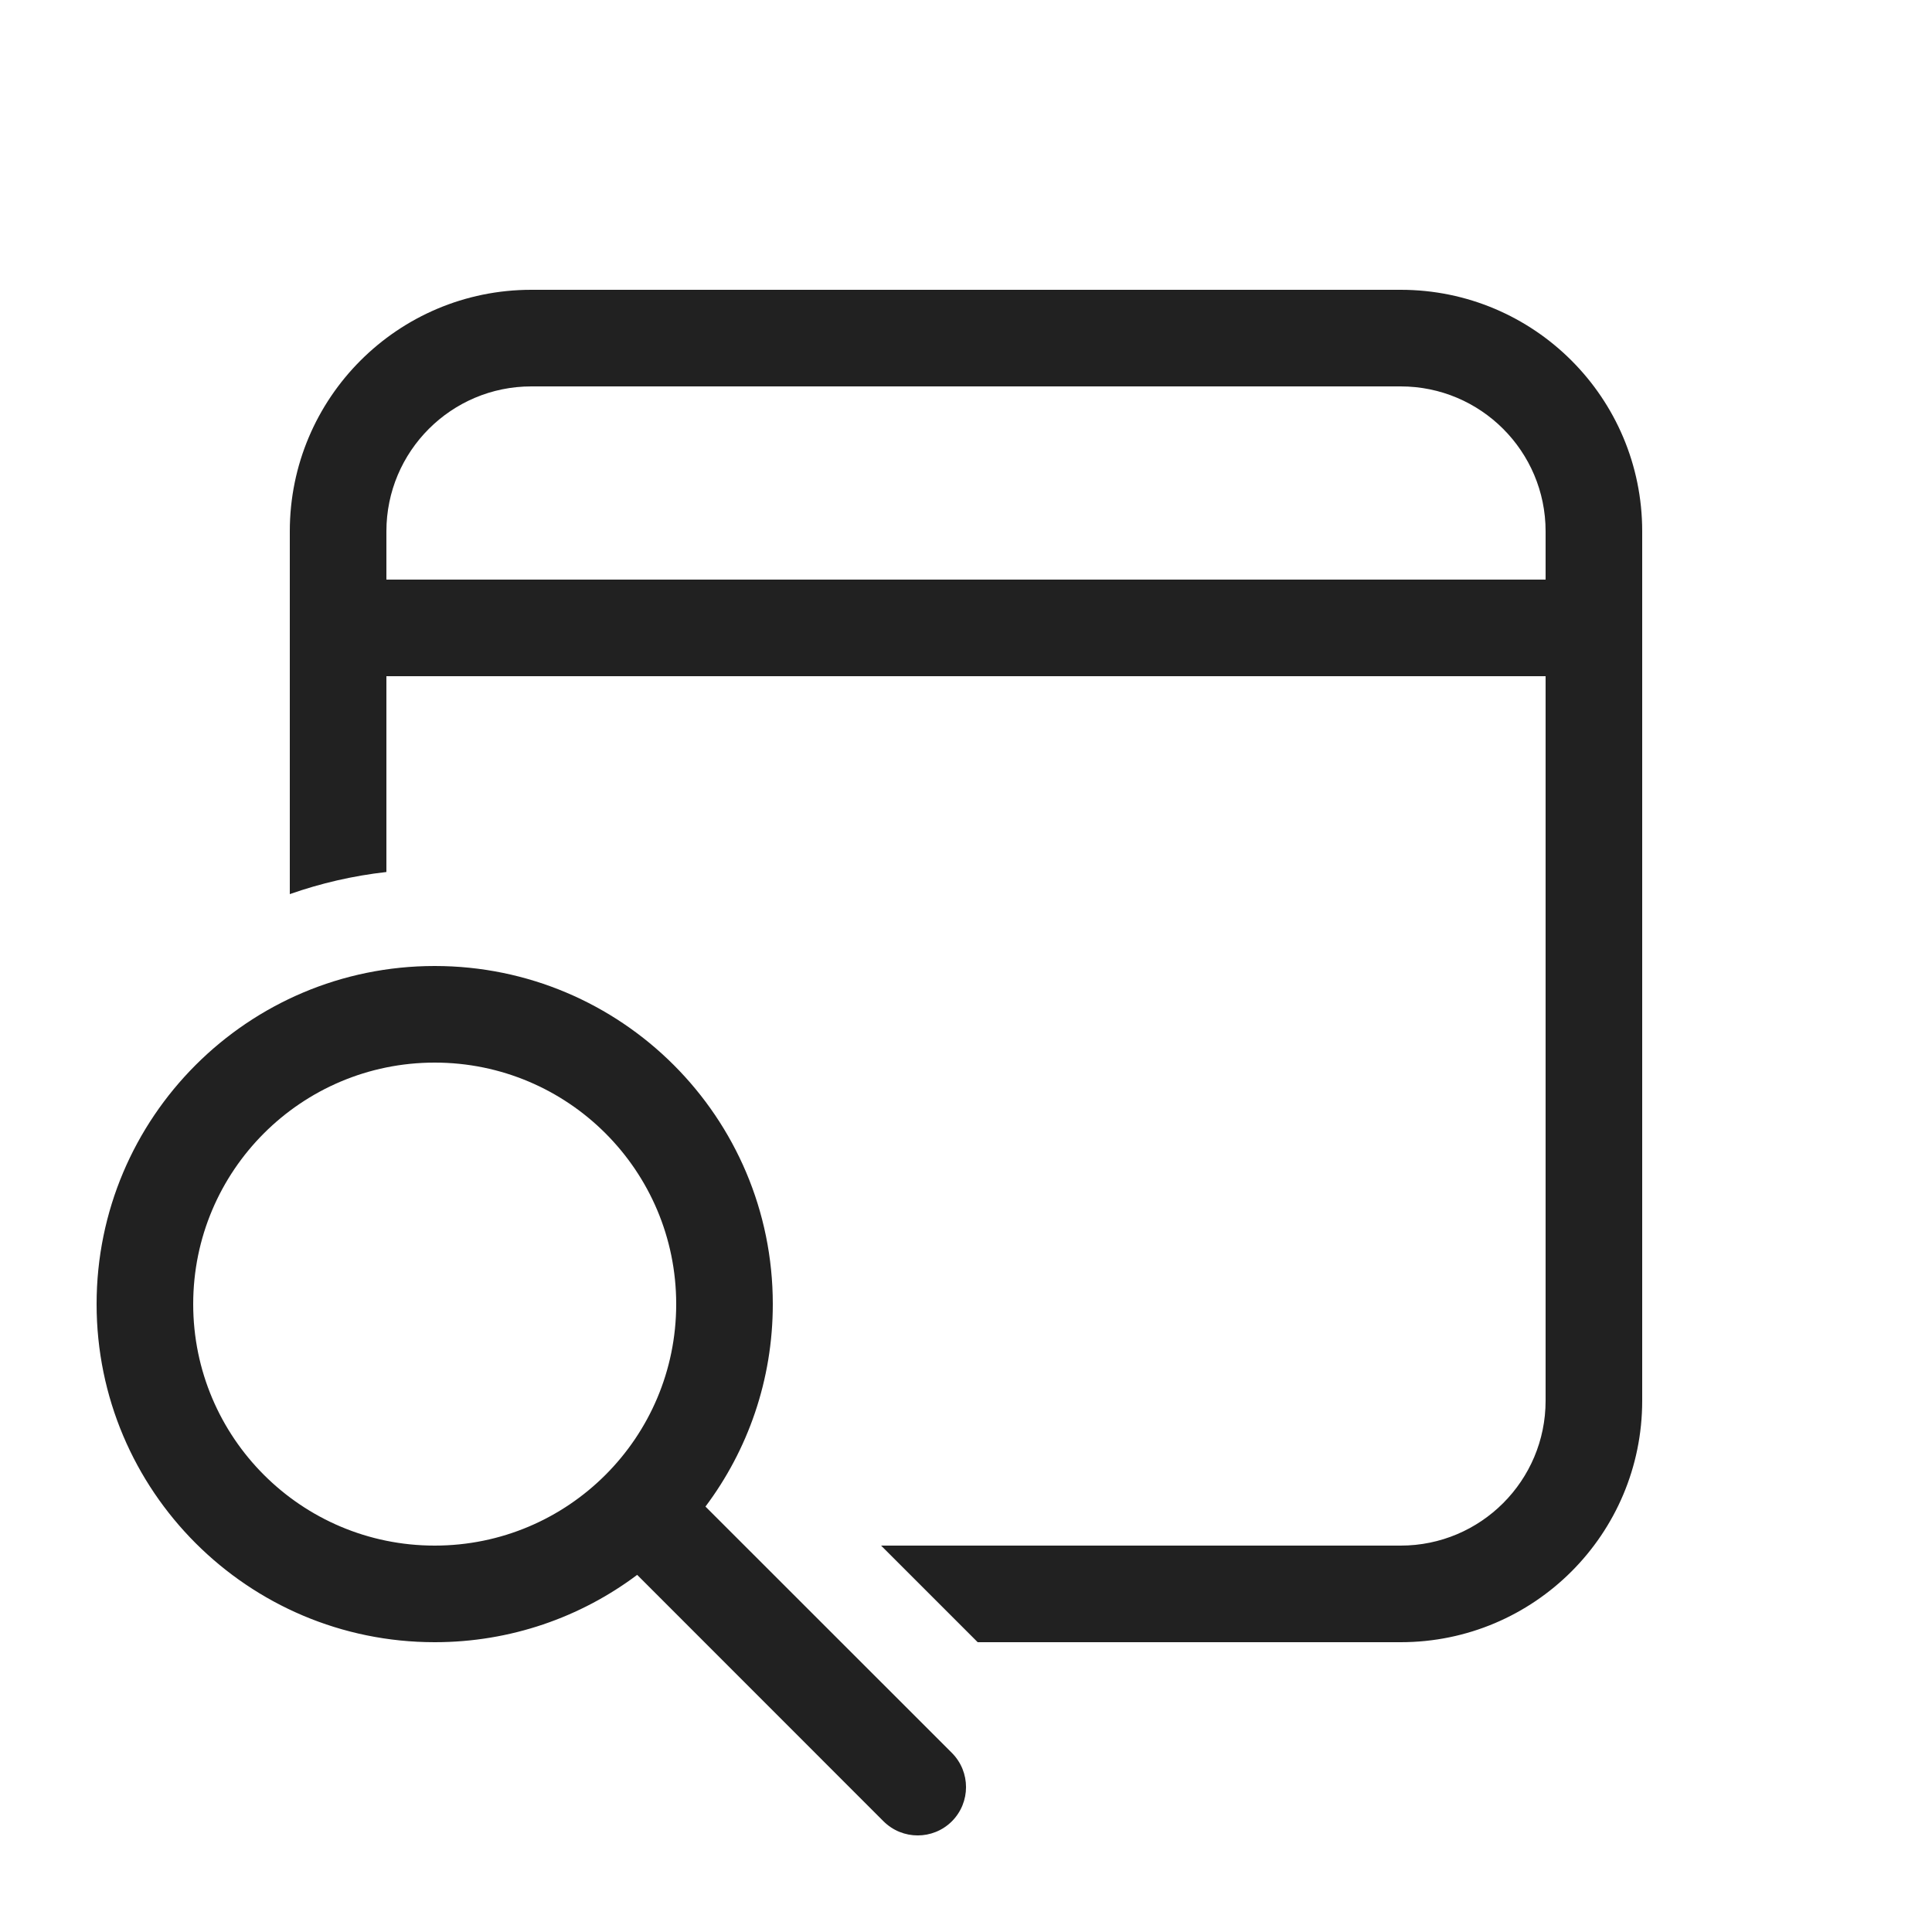
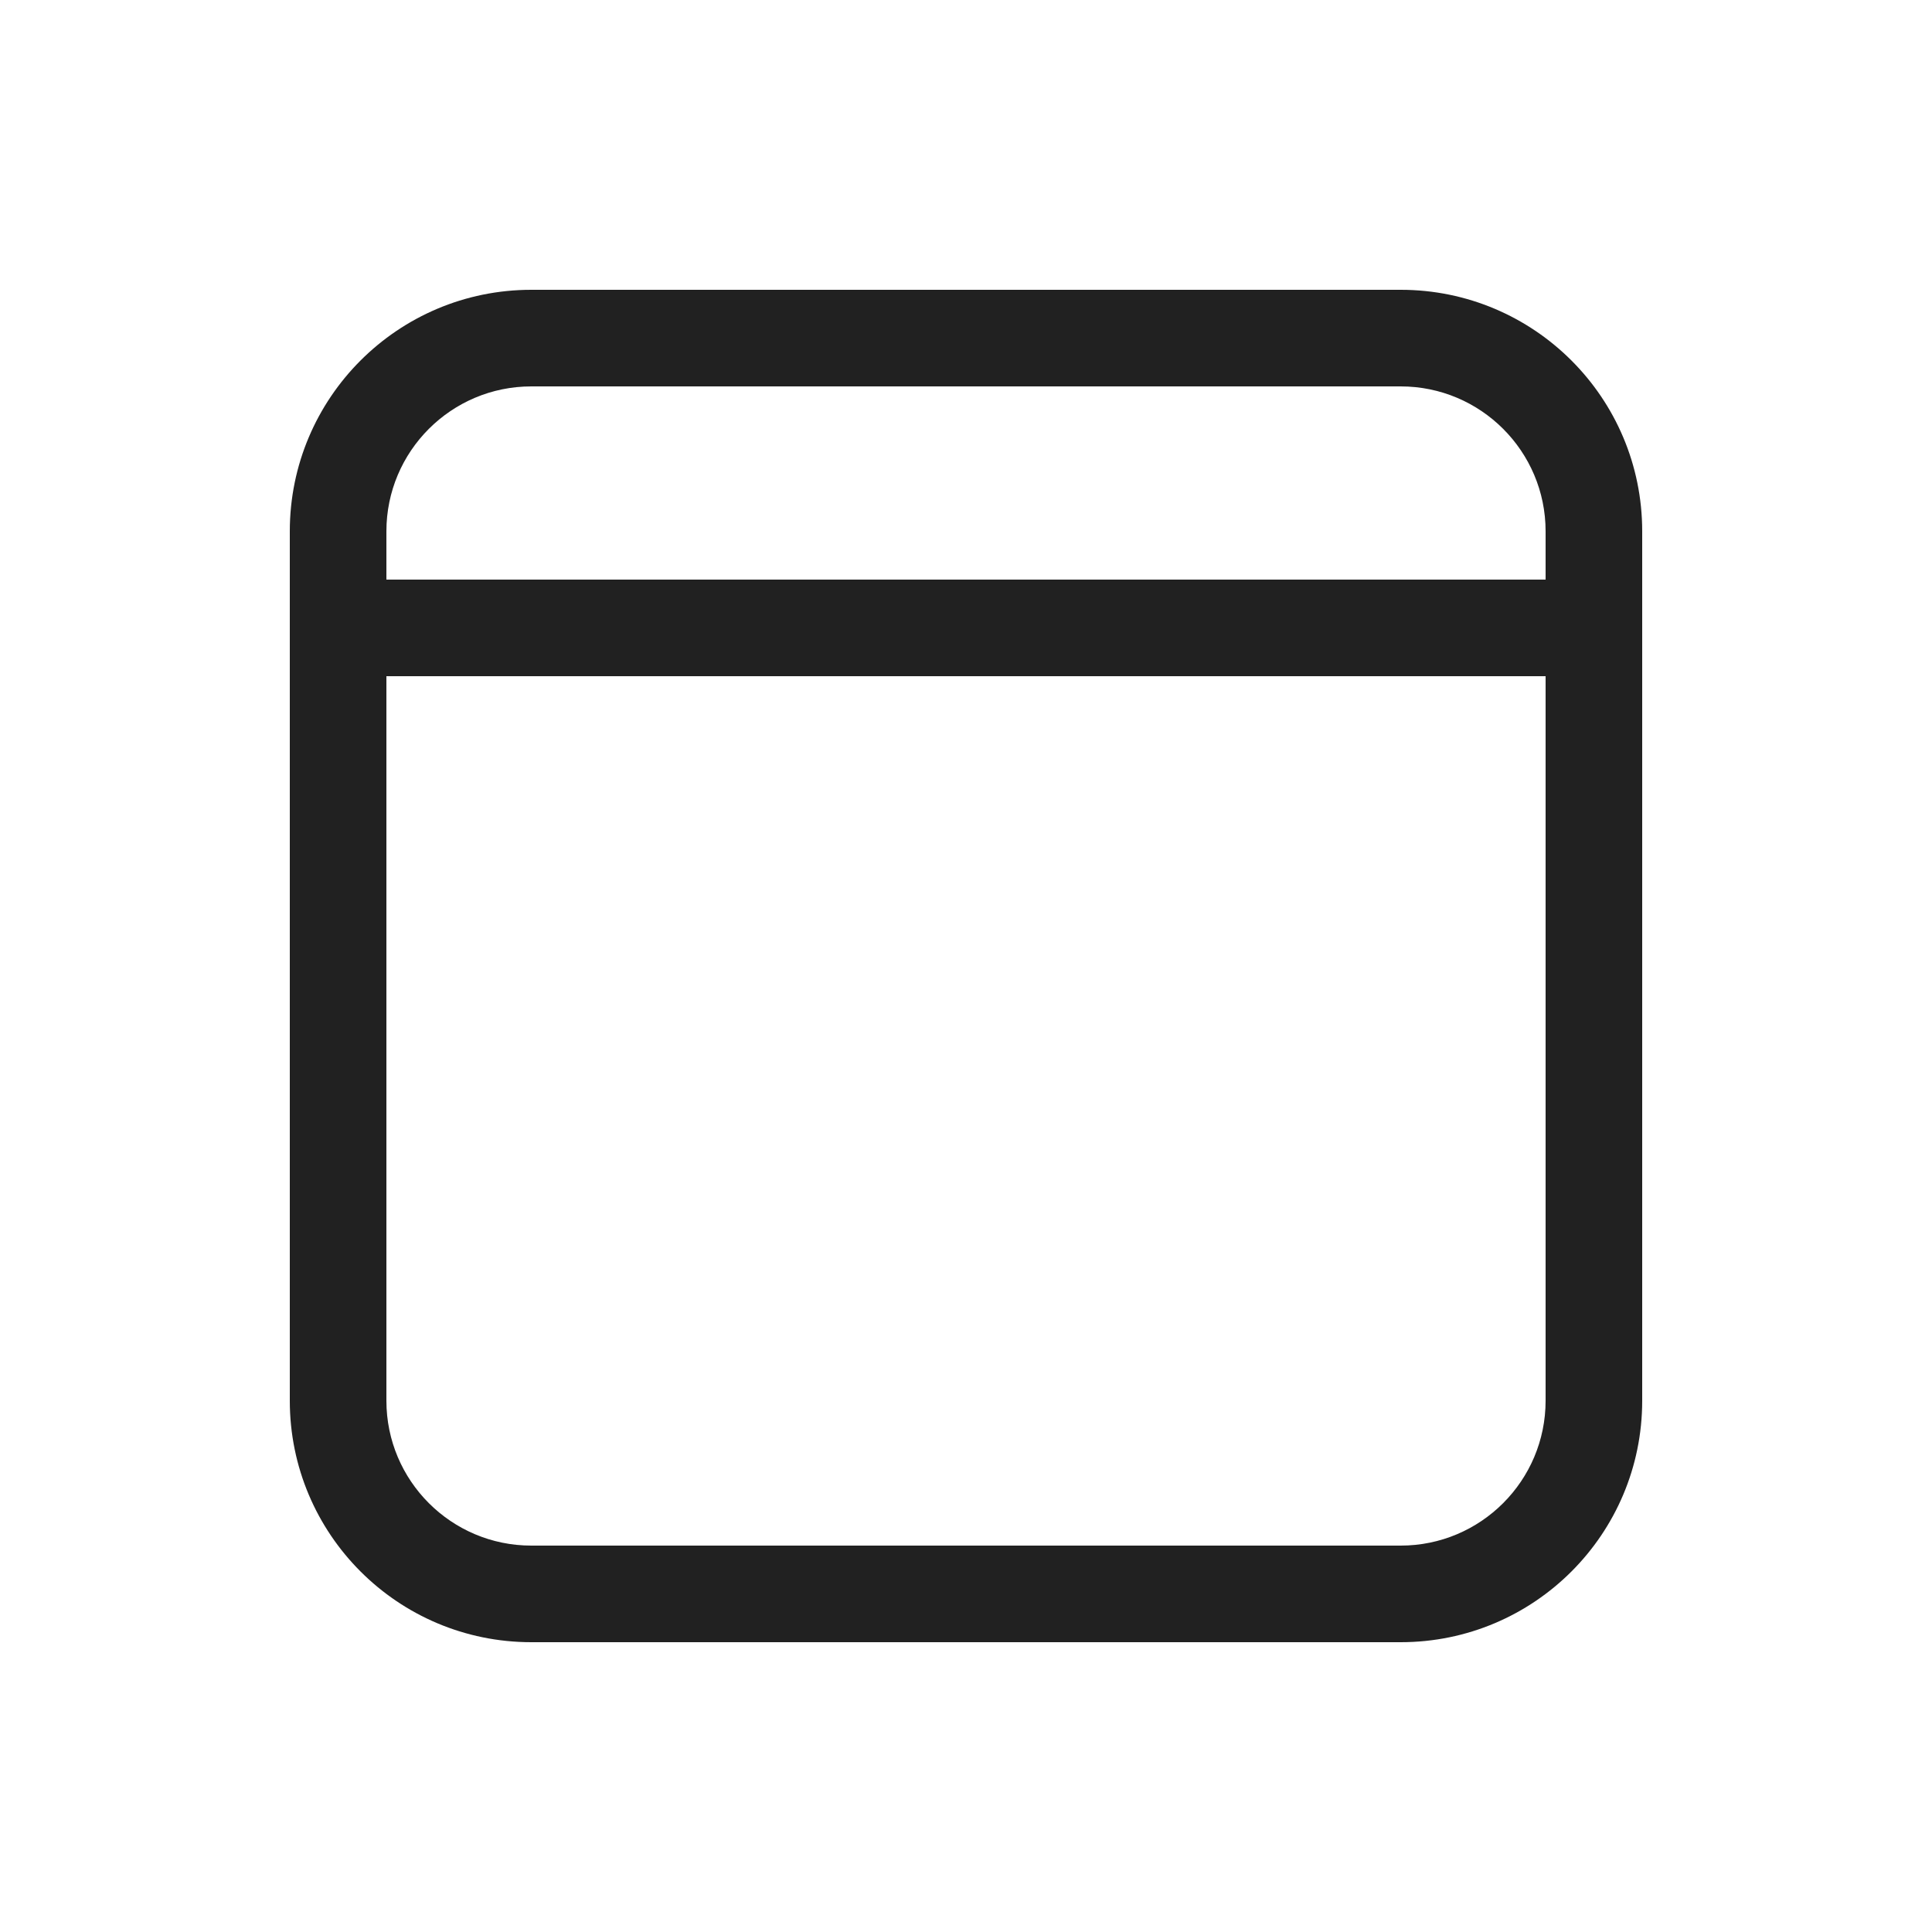
<svg xmlns="http://www.w3.org/2000/svg" width="20" height="20" viewBox="0 0 20 20" fill="none">
-   <path d="M17 5.5C17 4.119 15.881 3 14.5 3H5.5C4.119 3 3 4.119 3 5.5V9.256C3.318 9.144 3.653 9.066 4 9.027V7H16V14.5C16 15.328 15.328 16 14.5 16H9.121L10.121 17H14.5C15.881 17 17 15.881 17 14.5V5.5ZM5.5 4H14.5C15.328 4 16 4.672 16 5.5V6H4V5.5C4 4.672 4.672 4 5.5 4ZM6.596 16.303C6.012 16.741 5.286 17 4.5 17C2.567 17 1 15.433 1 13.5C1 11.567 2.567 10 4.5 10C6.433 10 8 11.567 8 13.5C8 14.286 7.741 15.012 7.303 15.596L9.854 18.146C10.049 18.342 10.049 18.658 9.854 18.854C9.658 19.049 9.342 19.049 9.146 18.854L6.596 16.303ZM7 13.5C7 12.119 5.881 11 4.5 11C3.119 11 2 12.119 2 13.5C2 14.881 3.119 16 4.5 16C5.881 16 7 14.881 7 13.5Z" fill="#212121" />
+   <path d="M14.5 3C15.881 3 17 4.119 17 5.5V14.5C17 15.881 15.881 17 14.5 17H5.5C4.119 17 3 15.881 3 14.5V5.5C3 4.119 4.119 3 5.5 3H14.5ZM16 7H4V14.5C4 15.328 4.672 16 5.5 16H14.5C15.328 16 16 15.328 16 14.5V7ZM14.5 4H5.5C4.672 4 4 4.672 4 5.5V6H16V5.5C16 4.672 15.328 4 14.5 4Z" fill="#212121" />
</svg>
